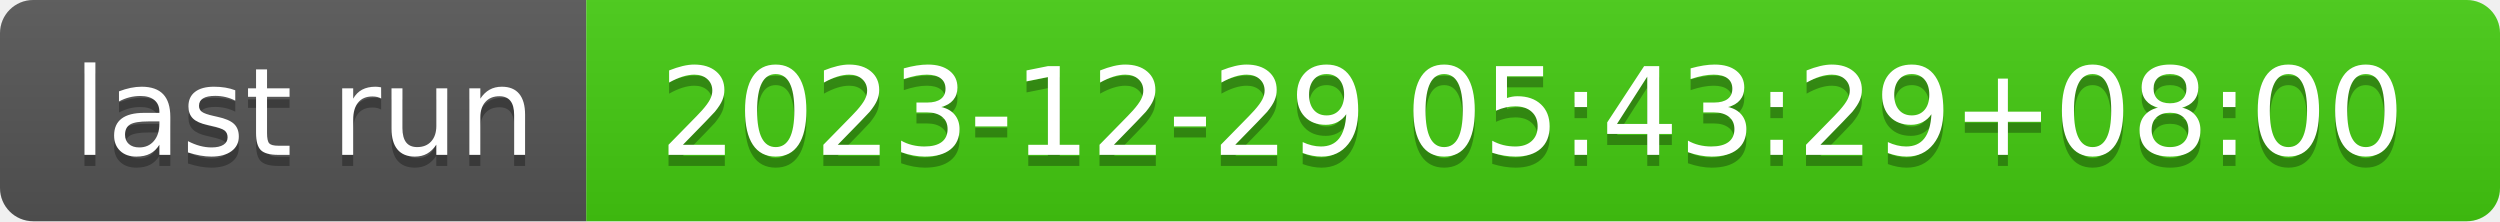
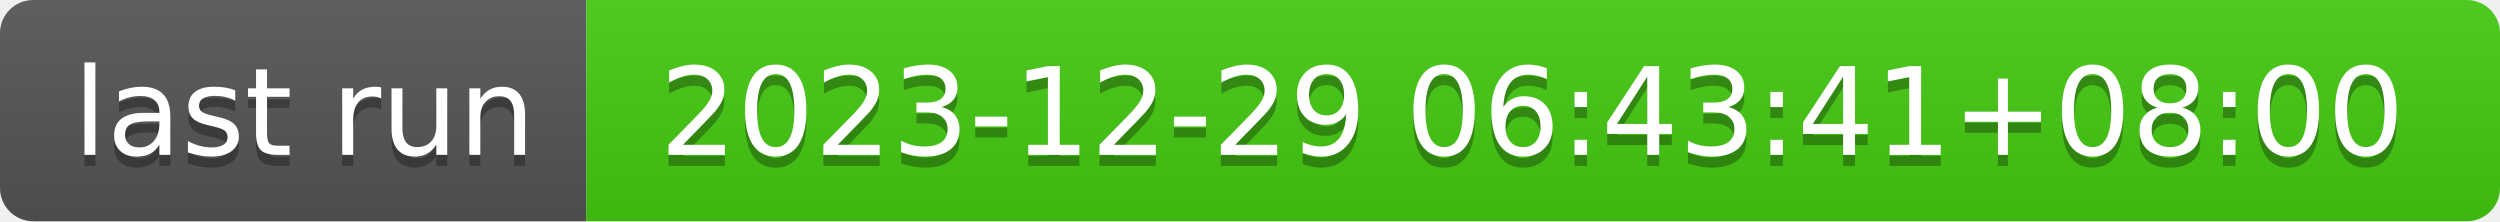
- <svg xmlns="http://www.w3.org/2000/svg" width="226" height="20" role="img" aria-label="last run: 2023-12-29 05:43:29+08:00">
+ <svg xmlns="http://www.w3.org/2000/svg" width="226" height="20" role="img" aria-label="last run: 2023-12-29 06:43:41+08:00">
  <linearGradient id="s" x2="0" y2="100%">
    <stop offset="0" stop-color="#bbb" stop-opacity=".1" />
    <stop offset="1" stop-opacity=".1" />
  </linearGradient>
  <clipPath id="r">
    <rect width="226" height="20" rx="3" fill="#fff" />
  </clipPath>
  <g clip-path="url(#r)">
    <rect width="53" height="20" fill="#555" />
    <rect x="53" width="173" height="20" fill="#4c1" />
    <rect width="226" height="20" fill="url(#s)" />
  </g>
  <g fill="#fff" text-anchor="middle" font-family="Verdana,Geneva,DejaVu Sans,sans-serif" text-rendering="geometricPrecision" font-size="110">
    <text aria-hidden="true" x="275" y="150" fill="#010101" fill-opacity=".3" transform="scale(.1)" textLength="430">last run</text>
    <text x="275" y="140" transform="scale(.1)" fill="#fff" textLength="430">last run</text>
-     <text aria-hidden="true" x="1385" y="150" fill="#010101" fill-opacity=".3" transform="scale(.1)" textLength="1630">2023-12-29 05:43:29+08:00</text>
-     <text x="1385" y="140" transform="scale(.1)" fill="#fff" textLength="1630">2023-12-29 05:43:29+08:00</text>
+     <text aria-hidden="true" x="1385" y="150" fill="#010101" fill-opacity=".3" transform="scale(.1)" textLength="1630">2023-12-29 06:43:41+08:00</text>
+     <text x="1385" y="140" transform="scale(.1)" fill="#fff" textLength="1630">2023-12-29 06:43:41+08:00</text>
  </g>
</svg>
